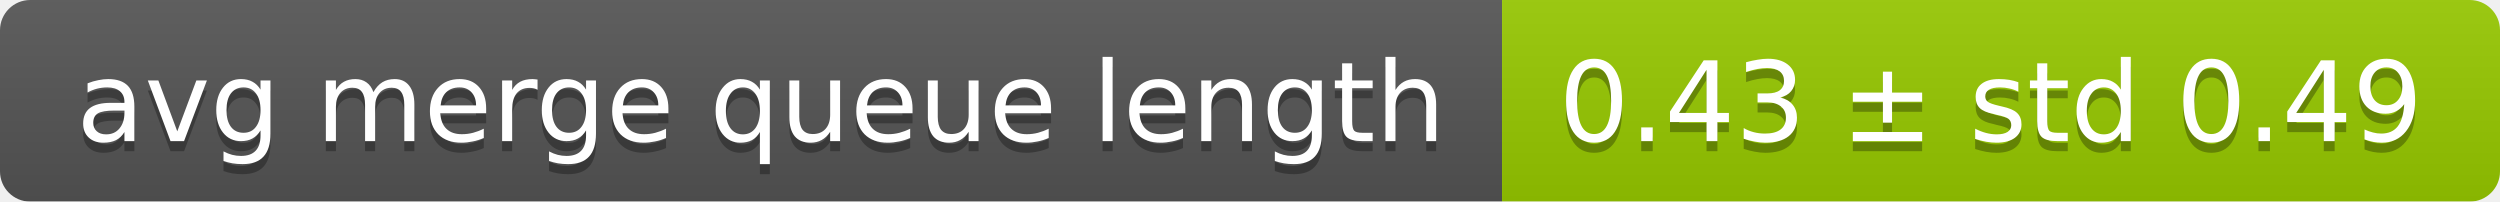
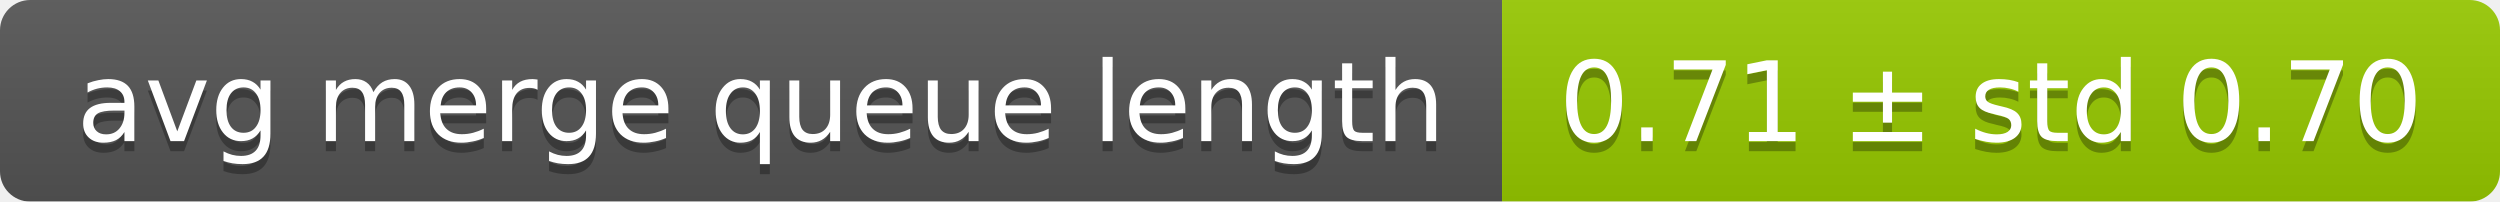
<svg xmlns="http://www.w3.org/2000/svg" width="248" height="20">
  <linearGradient id="smooth" x2="0" y2="100%">
    <stop offset="0" stop-color="#bbb" stop-opacity=".1" />
    <stop offset="1" stop-opacity=".1" />
  </linearGradient>
  <mask id="round">
    <rect width="248" height="20" rx="3" fill="#fff" />
  </mask>
  <g mask="url(#round)">
    <rect width="149" height="20" fill="#555" />
    <rect x="149" width="99" height="20" fill="#97ca00" />
    <rect width="248" height="20" fill="url(#smooth)" />
  </g>
  <g fill="#fff" text-anchor="middle" font-family="DejaVu Sans,Verdana,Geneva,sans-serif" font-size="11">
    <text x="75.5" y="15" fill="#010101" fill-opacity=".3">avg merge queue length</text>
    <text x="75.5" y="14">avg merge queue length</text>
-     <text x="197.5" y="15" fill="#010101" fill-opacity=".3">0.43 ± std 0.49</text>
-     <text x="197.5" y="14">0.43 ± std 0.49</text>
+     <text x="197.5" y="15" fill="#010101" fill-opacity=".3">0.71 ± std 0.70</text>
+     <text x="197.5" y="14">0.71 ± std 0.70</text>
  </g>
</svg>
